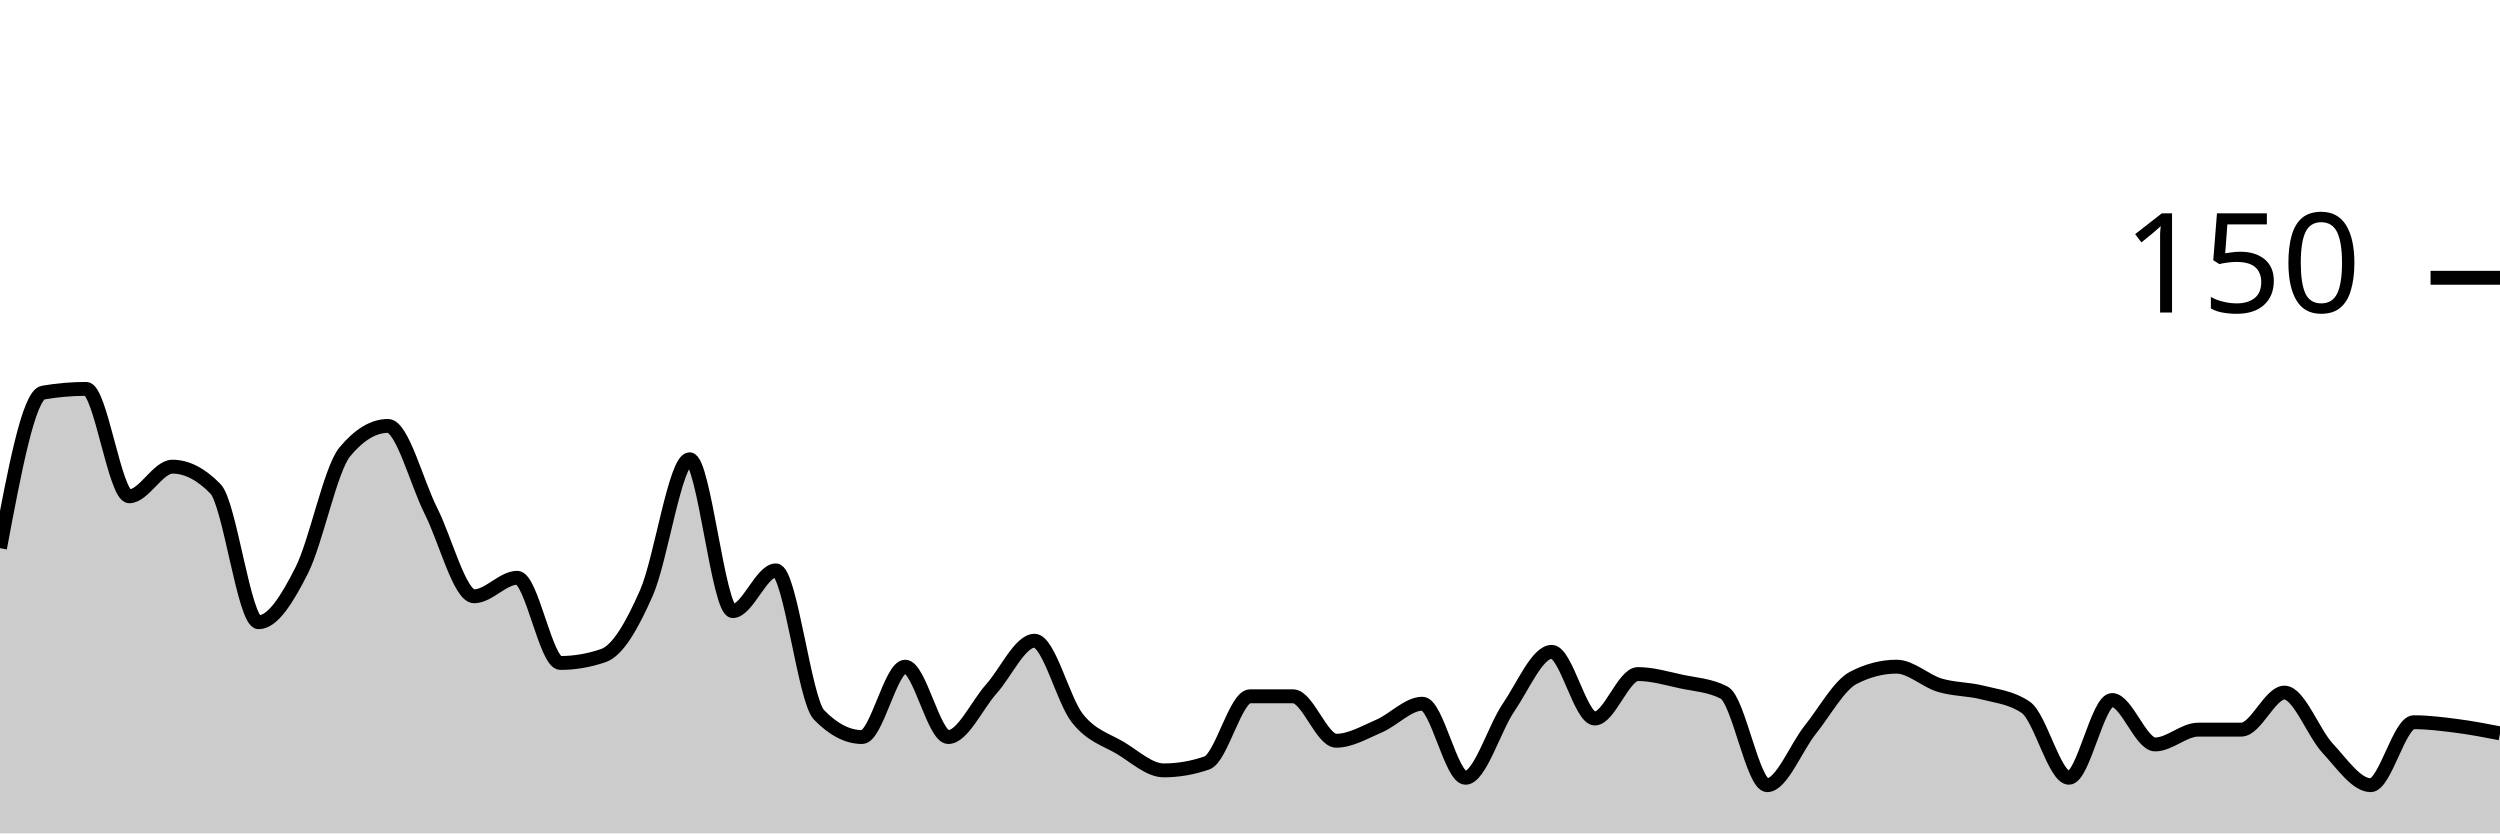
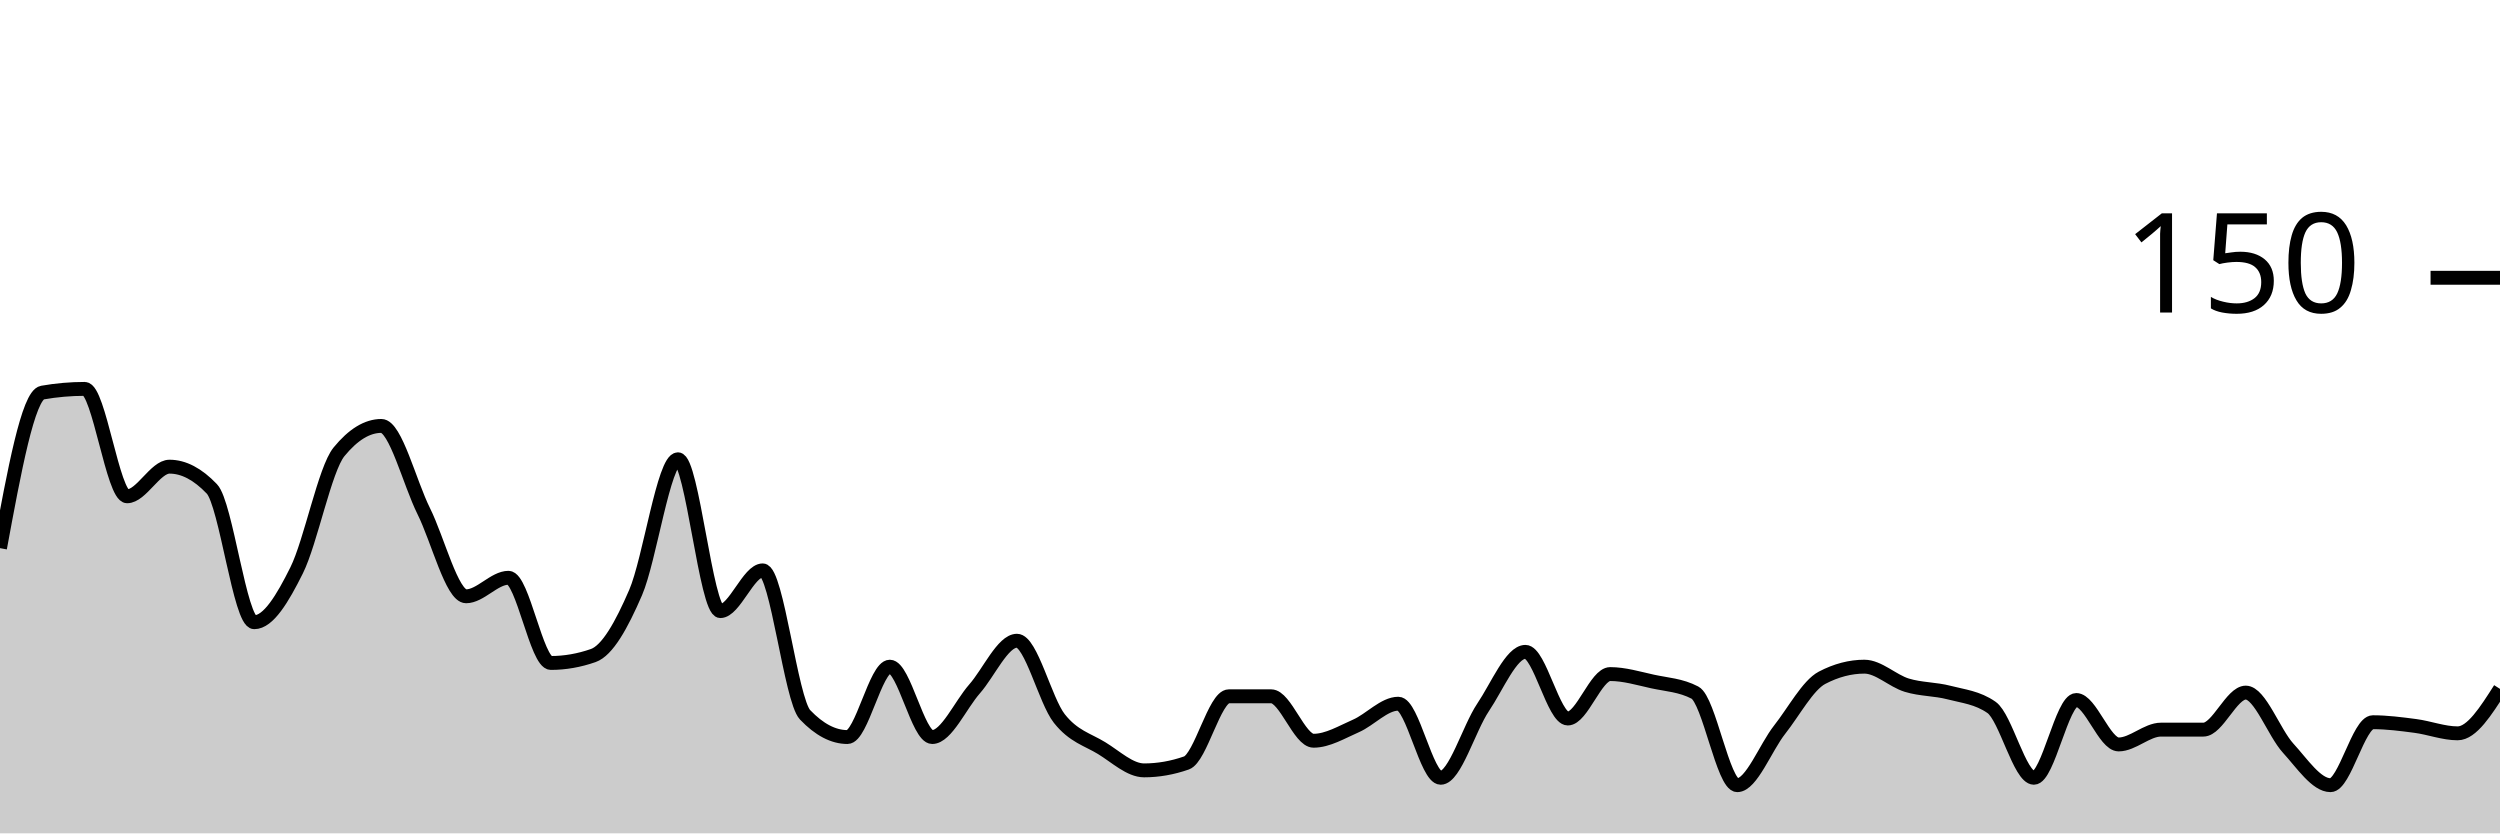
<svg xmlns="http://www.w3.org/2000/svg" viewBox="0 0 180 60">
  <g transform="translate(0,20)">
-     <path class="area" fill="rgba(0, 0, 0, 0.2)" d="M0,19.467C1.034,13.956,2.069,8.444,3.103,8.267C4.138,8.089,5.172,8,6.207,8C7.241,8,8.276,15.733,9.31,15.733C10.345,15.733,11.379,13.6,12.414,13.6C13.448,13.6,14.483,14.133,15.517,15.2C16.552,16.267,17.586,24.8,18.621,24.8C19.655,24.8,20.69,23.111,21.724,21.067C22.759,19.022,23.793,13.778,24.828,12.533C25.862,11.289,26.897,10.667,27.931,10.667C28.966,10.667,30,14.756,31.034,16.8C32.069,18.844,33.103,22.933,34.138,22.933C35.172,22.933,36.207,21.6,37.241,21.6C38.276,21.6,39.31,27.733,40.345,27.733C41.379,27.733,42.414,27.556,43.448,27.2C44.483,26.844,45.517,25.022,46.552,22.667C47.586,20.311,48.621,13.067,49.655,13.067C50.69,13.067,51.724,24,52.759,24C53.793,24,54.828,21.067,55.862,21.067C56.897,21.067,57.931,30.4,58.966,31.467C60,32.533,61.034,33.067,62.069,33.067C63.103,33.067,64.138,28,65.172,28C66.207,28,67.241,33.067,68.276,33.067C69.31,33.067,70.345,30.756,71.379,29.6C72.414,28.444,73.448,26.133,74.483,26.133C75.517,26.133,76.552,30.444,77.586,31.733C78.621,33.022,79.655,33.244,80.69,33.867C81.724,34.489,82.759,35.467,83.793,35.467C84.828,35.467,85.862,35.289,86.897,34.933C87.931,34.578,88.966,30.133,90,30.133C91.034,30.133,92.069,30.133,93.103,30.133C94.138,30.133,95.172,33.333,96.207,33.333C97.241,33.333,98.276,32.711,99.31,32.267C100.345,31.822,101.379,30.667,102.414,30.667C103.448,30.667,104.483,36,105.517,36C106.552,36,107.586,32.444,108.621,30.933C109.655,29.422,110.69,26.933,111.724,26.933C112.759,26.933,113.793,31.733,114.828,31.733C115.862,31.733,116.897,28.533,117.931,28.533C118.966,28.533,120,28.844,121.034,29.067C122.069,29.289,123.103,29.333,124.138,29.867C125.172,30.4,126.207,36.533,127.241,36.533C128.276,36.533,129.31,33.822,130.345,32.533C131.379,31.244,132.414,29.333,133.448,28.8C134.483,28.267,135.517,28,136.552,28C137.586,28,138.621,29.022,139.655,29.333C140.69,29.644,141.724,29.6,142.759,29.867C143.793,30.133,144.828,30.222,145.862,30.933C146.897,31.644,147.931,36,148.966,36C150,36,151.034,30.4,152.069,30.4C153.103,30.4,154.138,33.6,155.172,33.6C156.207,33.6,157.241,32.533,158.276,32.533C159.31,32.533,160.345,32.533,161.379,32.533C162.414,32.533,163.448,29.867,164.483,29.867C165.517,29.867,166.552,32.756,167.586,33.867C168.621,34.978,169.655,36.533,170.69,36.533C171.724,36.533,172.759,32,173.793,32C174.828,32,175.862,32.133,176.897,32.267C177.931,32.4,178.966,32.6,180,32.8L180,40C178.966,40,177.931,40,176.897,40C175.862,40,174.828,40,173.793,40C172.759,40,171.724,40,170.69,40C169.655,40,168.621,40,167.586,40C166.552,40,165.517,40,164.483,40C163.448,40,162.414,40,161.379,40C160.345,40,159.31,40,158.276,40C157.241,40,156.207,40,155.172,40C154.138,40,153.103,40,152.069,40C151.034,40,150,40,148.966,40C147.931,40,146.897,40,145.862,40C144.828,40,143.793,40,142.759,40C141.724,40,140.69,40,139.655,40C138.621,40,137.586,40,136.552,40C135.517,40,134.483,40,133.448,40C132.414,40,131.379,40,130.345,40C129.31,40,128.276,40,127.241,40C126.207,40,125.172,40,124.138,40C123.103,40,122.069,40,121.034,40C120,40,118.966,40,117.931,40C116.897,40,115.862,40,114.828,40C113.793,40,112.759,40,111.724,40C110.69,40,109.655,40,108.621,40C107.586,40,106.552,40,105.517,40C104.483,40,103.448,40,102.414,40C101.379,40,100.345,40,99.31,40C98.276,40,97.241,40,96.207,40C95.172,40,94.138,40,93.103,40C92.069,40,91.034,40,90,40C88.966,40,87.931,40,86.897,40C85.862,40,84.828,40,83.793,40C82.759,40,81.724,40,80.69,40C79.655,40,78.621,40,77.586,40C76.552,40,75.517,40,74.483,40C73.448,40,72.414,40,71.379,40C70.345,40,69.31,40,68.276,40C67.241,40,66.207,40,65.172,40C64.138,40,63.103,40,62.069,40C61.034,40,60,40,58.966,40C57.931,40,56.897,40,55.862,40C54.828,40,53.793,40,52.759,40C51.724,40,50.69,40,49.655,40C48.621,40,47.586,40,46.552,40C45.517,40,44.483,40,43.448,40C42.414,40,41.379,40,40.345,40C39.31,40,38.276,40,37.241,40C36.207,40,35.172,40,34.138,40C33.103,40,32.069,40,31.034,40C30,40,28.966,40,27.931,40C26.897,40,25.862,40,24.828,40C23.793,40,22.759,40,21.724,40C20.69,40,19.655,40,18.621,40C17.586,40,16.552,40,15.517,40C14.483,40,13.448,40,12.414,40C11.379,40,10.345,40,9.31,40C8.276,40,7.241,40,6.207,40C5.172,40,4.138,40,3.103,40C2.069,40,1.034,40,0,40Z" />
-     <path class="line" stroke="black" fill="none" d="M0,19.467C1.034,13.956,2.069,8.444,3.103,8.267C4.138,8.089,5.172,8,6.207,8C7.241,8,8.276,15.733,9.31,15.733C10.345,15.733,11.379,13.6,12.414,13.6C13.448,13.6,14.483,14.133,15.517,15.2C16.552,16.267,17.586,24.8,18.621,24.8C19.655,24.8,20.69,23.111,21.724,21.067C22.759,19.022,23.793,13.778,24.828,12.533C25.862,11.289,26.897,10.667,27.931,10.667C28.966,10.667,30,14.756,31.034,16.8C32.069,18.844,33.103,22.933,34.138,22.933C35.172,22.933,36.207,21.6,37.241,21.6C38.276,21.6,39.31,27.733,40.345,27.733C41.379,27.733,42.414,27.556,43.448,27.2C44.483,26.844,45.517,25.022,46.552,22.667C47.586,20.311,48.621,13.067,49.655,13.067C50.69,13.067,51.724,24,52.759,24C53.793,24,54.828,21.067,55.862,21.067C56.897,21.067,57.931,30.4,58.966,31.467C60,32.533,61.034,33.067,62.069,33.067C63.103,33.067,64.138,28,65.172,28C66.207,28,67.241,33.067,68.276,33.067C69.31,33.067,70.345,30.756,71.379,29.6C72.414,28.444,73.448,26.133,74.483,26.133C75.517,26.133,76.552,30.444,77.586,31.733C78.621,33.022,79.655,33.244,80.69,33.867C81.724,34.489,82.759,35.467,83.793,35.467C84.828,35.467,85.862,35.289,86.897,34.933C87.931,34.578,88.966,30.133,90,30.133C91.034,30.133,92.069,30.133,93.103,30.133C94.138,30.133,95.172,33.333,96.207,33.333C97.241,33.333,98.276,32.711,99.31,32.267C100.345,31.822,101.379,30.667,102.414,30.667C103.448,30.667,104.483,36,105.517,36C106.552,36,107.586,32.444,108.621,30.933C109.655,29.422,110.69,26.933,111.724,26.933C112.759,26.933,113.793,31.733,114.828,31.733C115.862,31.733,116.897,28.533,117.931,28.533C118.966,28.533,120,28.844,121.034,29.067C122.069,29.289,123.103,29.333,124.138,29.867C125.172,30.4,126.207,36.533,127.241,36.533C128.276,36.533,129.31,33.822,130.345,32.533C131.379,31.244,132.414,29.333,133.448,28.8C134.483,28.267,135.517,28,136.552,28C137.586,28,138.621,29.022,139.655,29.333C140.69,29.644,141.724,29.6,142.759,29.867C143.793,30.133,144.828,30.222,145.862,30.933C146.897,31.644,147.931,36,148.966,36C150,36,151.034,30.4,152.069,30.4C153.103,30.4,154.138,33.6,155.172,33.6C156.207,33.6,157.241,32.533,158.276,32.533C159.31,32.533,160.345,32.533,161.379,32.533C162.414,32.533,163.448,29.867,164.483,29.867C165.517,29.867,166.552,32.756,167.586,33.867C168.621,34.978,169.655,36.533,170.69,36.533C171.724,36.533,172.759,32,173.793,32C174.828,32,175.862,32.133,176.897,32.267C177.931,32.4,178.966,32.6,180,32.8" />
+     <path class="area" fill="rgba(0, 0, 0, 0.2)" d="M0,19.467C1.017,13.956,2.034,8.444,3.051,8.267C4.068,8.089,5.085,8,6.102,8C7.119,8,8.136,15.733,9.153,15.733C10.169,15.733,11.186,13.6,12.203,13.6C13.22,13.6,14.237,14.133,15.254,15.2C16.271,16.267,17.288,24.8,18.305,24.8C19.322,24.8,20.339,23.111,21.356,21.067C22.373,19.022,23.39,13.778,24.407,12.533C25.424,11.289,26.441,10.667,27.458,10.667C28.475,10.667,29.492,14.756,30.508,16.8C31.525,18.844,32.542,22.933,33.559,22.933C34.576,22.933,35.593,21.6,36.61,21.6C37.627,21.6,38.644,27.733,39.661,27.733C40.678,27.733,41.695,27.556,42.712,27.2C43.729,26.844,44.746,25.022,45.763,22.667C46.78,20.311,47.797,13.067,48.814,13.067C49.831,13.067,50.847,24,51.864,24C52.881,24,53.898,21.067,54.915,21.067C55.932,21.067,56.949,30.4,57.966,31.467C58.983,32.533,60,33.067,61.017,33.067C62.034,33.067,63.051,28,64.068,28C65.085,28,66.102,33.067,67.119,33.067C68.136,33.067,69.153,30.756,70.169,29.6C71.186,28.444,72.203,26.133,73.22,26.133C74.237,26.133,75.254,30.444,76.271,31.733C77.288,33.022,78.305,33.244,79.322,33.867C80.339,34.489,81.356,35.467,82.373,35.467C83.39,35.467,84.407,35.289,85.424,34.933C86.441,34.578,87.458,30.133,88.475,30.133C89.492,30.133,90.508,30.133,91.525,30.133C92.542,30.133,93.559,33.333,94.576,33.333C95.593,33.333,96.61,32.711,97.627,32.267C98.644,31.822,99.661,30.667,100.678,30.667C101.695,30.667,102.712,36,103.729,36C104.746,36,105.763,32.444,106.78,30.933C107.797,29.422,108.814,26.933,109.831,26.933C110.847,26.933,111.864,31.733,112.881,31.733C113.898,31.733,114.915,28.533,115.932,28.533C116.949,28.533,117.966,28.844,118.983,29.067C120,29.289,121.017,29.333,122.034,29.867C123.051,30.4,124.068,36.533,125.085,36.533C126.102,36.533,127.119,33.822,128.136,32.533C129.153,31.244,130.169,29.333,131.186,28.8C132.203,28.267,133.22,28,134.237,28C135.254,28,136.271,29.022,137.288,29.333C138.305,29.644,139.322,29.6,140.339,29.867C141.356,30.133,142.373,30.222,143.39,30.933C144.407,31.644,145.424,36,146.441,36C147.458,36,148.475,30.4,149.492,30.4C150.508,30.4,151.525,33.6,152.542,33.6C153.559,33.6,154.576,32.533,155.593,32.533C156.61,32.533,157.627,32.533,158.644,32.533C159.661,32.533,160.678,29.867,161.695,29.867C162.712,29.867,163.729,32.756,164.746,33.867C165.763,34.978,166.78,36.533,167.797,36.533C168.814,36.533,169.831,32,170.847,32C171.864,32,172.881,32.133,173.898,32.267C174.915,32.4,175.932,32.8,176.949,32.8C177.966,32.8,178.983,31.2,180,29.6L180,40C178.983,40,177.966,40,176.949,40C175.932,40,174.915,40,173.898,40C172.881,40,171.864,40,170.847,40C169.831,40,168.814,40,167.797,40C166.78,40,165.763,40,164.746,40C163.729,40,162.712,40,161.695,40C160.678,40,159.661,40,158.644,40C157.627,40,156.61,40,155.593,40C154.576,40,153.559,40,152.542,40C151.525,40,150.508,40,149.492,40C148.475,40,147.458,40,146.441,40C145.424,40,144.407,40,143.39,40C142.373,40,141.356,40,140.339,40C139.322,40,138.305,40,137.288,40C136.271,40,135.254,40,134.237,40C133.22,40,132.203,40,131.186,40C130.169,40,129.153,40,128.136,40C127.119,40,126.102,40,125.085,40C124.068,40,123.051,40,122.034,40C121.017,40,120,40,118.983,40C117.966,40,116.949,40,115.932,40C114.915,40,113.898,40,112.881,40C111.864,40,110.847,40,109.831,40C108.814,40,107.797,40,106.78,40C105.763,40,104.746,40,103.729,40C102.712,40,101.695,40,100.678,40C99.661,40,98.644,40,97.627,40C96.61,40,95.593,40,94.576,40C93.559,40,92.542,40,91.525,40C90.508,40,89.492,40,88.475,40C87.458,40,86.441,40,85.424,40C84.407,40,83.39,40,82.373,40C81.356,40,80.339,40,79.322,40C78.305,40,77.288,40,76.271,40C75.254,40,74.237,40,73.22,40C72.203,40,71.186,40,70.169,40C69.153,40,68.136,40,67.119,40C66.102,40,65.085,40,64.068,40C63.051,40,62.034,40,61.017,40C60,40,58.983,40,57.966,40C56.949,40,55.932,40,54.915,40C53.898,40,52.881,40,51.864,40C50.847,40,49.831,40,48.814,40C47.797,40,46.78,40,45.763,40C44.746,40,43.729,40,42.712,40C41.695,40,40.678,40,39.661,40C38.644,40,37.627,40,36.61,40C35.593,40,34.576,40,33.559,40C32.542,40,31.525,40,30.508,40C29.492,40,28.475,40,27.458,40C26.441,40,25.424,40,24.407,40C23.39,40,22.373,40,21.356,40C20.339,40,19.322,40,18.305,40C17.288,40,16.271,40,15.254,40C14.237,40,13.22,40,12.203,40C11.186,40,10.169,40,9.153,40C8.136,40,7.119,40,6.102,40C5.085,40,4.068,40,3.051,40C2.034,40,1.017,40,0,40Z" />
+     <path class="line" stroke="black" fill="none" d="M0,19.467C1.017,13.956,2.034,8.444,3.051,8.267C4.068,8.089,5.085,8,6.102,8C7.119,8,8.136,15.733,9.153,15.733C10.169,15.733,11.186,13.6,12.203,13.6C13.22,13.6,14.237,14.133,15.254,15.2C16.271,16.267,17.288,24.8,18.305,24.8C19.322,24.8,20.339,23.111,21.356,21.067C22.373,19.022,23.39,13.778,24.407,12.533C25.424,11.289,26.441,10.667,27.458,10.667C28.475,10.667,29.492,14.756,30.508,16.8C31.525,18.844,32.542,22.933,33.559,22.933C34.576,22.933,35.593,21.6,36.61,21.6C37.627,21.6,38.644,27.733,39.661,27.733C40.678,27.733,41.695,27.556,42.712,27.2C43.729,26.844,44.746,25.022,45.763,22.667C46.78,20.311,47.797,13.067,48.814,13.067C49.831,13.067,50.847,24,51.864,24C52.881,24,53.898,21.067,54.915,21.067C55.932,21.067,56.949,30.4,57.966,31.467C58.983,32.533,60,33.067,61.017,33.067C62.034,33.067,63.051,28,64.068,28C65.085,28,66.102,33.067,67.119,33.067C68.136,33.067,69.153,30.756,70.169,29.6C71.186,28.444,72.203,26.133,73.22,26.133C74.237,26.133,75.254,30.444,76.271,31.733C77.288,33.022,78.305,33.244,79.322,33.867C80.339,34.489,81.356,35.467,82.373,35.467C83.39,35.467,84.407,35.289,85.424,34.933C86.441,34.578,87.458,30.133,88.475,30.133C89.492,30.133,90.508,30.133,91.525,30.133C92.542,30.133,93.559,33.333,94.576,33.333C95.593,33.333,96.61,32.711,97.627,32.267C98.644,31.822,99.661,30.667,100.678,30.667C101.695,30.667,102.712,36,103.729,36C104.746,36,105.763,32.444,106.78,30.933C107.797,29.422,108.814,26.933,109.831,26.933C110.847,26.933,111.864,31.733,112.881,31.733C113.898,31.733,114.915,28.533,115.932,28.533C116.949,28.533,117.966,28.844,118.983,29.067C120,29.289,121.017,29.333,122.034,29.867C123.051,30.4,124.068,36.533,125.085,36.533C126.102,36.533,127.119,33.822,128.136,32.533C129.153,31.244,130.169,29.333,131.186,28.8C132.203,28.267,133.22,28,134.237,28C135.254,28,136.271,29.022,137.288,29.333C138.305,29.644,139.322,29.6,140.339,29.867C141.356,30.133,142.373,30.222,143.39,30.933C144.407,31.644,145.424,36,146.441,36C147.458,36,148.475,30.4,149.492,30.4C150.508,30.4,151.525,33.6,152.542,33.6C153.559,33.6,154.576,32.533,155.593,32.533C156.61,32.533,157.627,32.533,158.644,32.533C159.661,32.533,160.678,29.867,161.695,29.867C162.712,29.867,163.729,32.756,164.746,33.867C165.763,34.978,166.78,36.533,167.797,36.533C168.814,36.533,169.831,32,170.847,32C171.864,32,172.881,32.133,173.898,32.267C174.915,32.4,175.932,32.8,176.949,32.8C177.966,32.8,178.983,31.2,180,29.6" />
    <path class="axis-ceiling" stroke-width="1" stroke="black" fill="none" d="M175,0L180,0" />
    <text class="axis-ceiling-label" font-family="sans-serif" text-anchor="end" font-size="10px" x="170" y="2.5">150</text>
  </g>
</svg>
